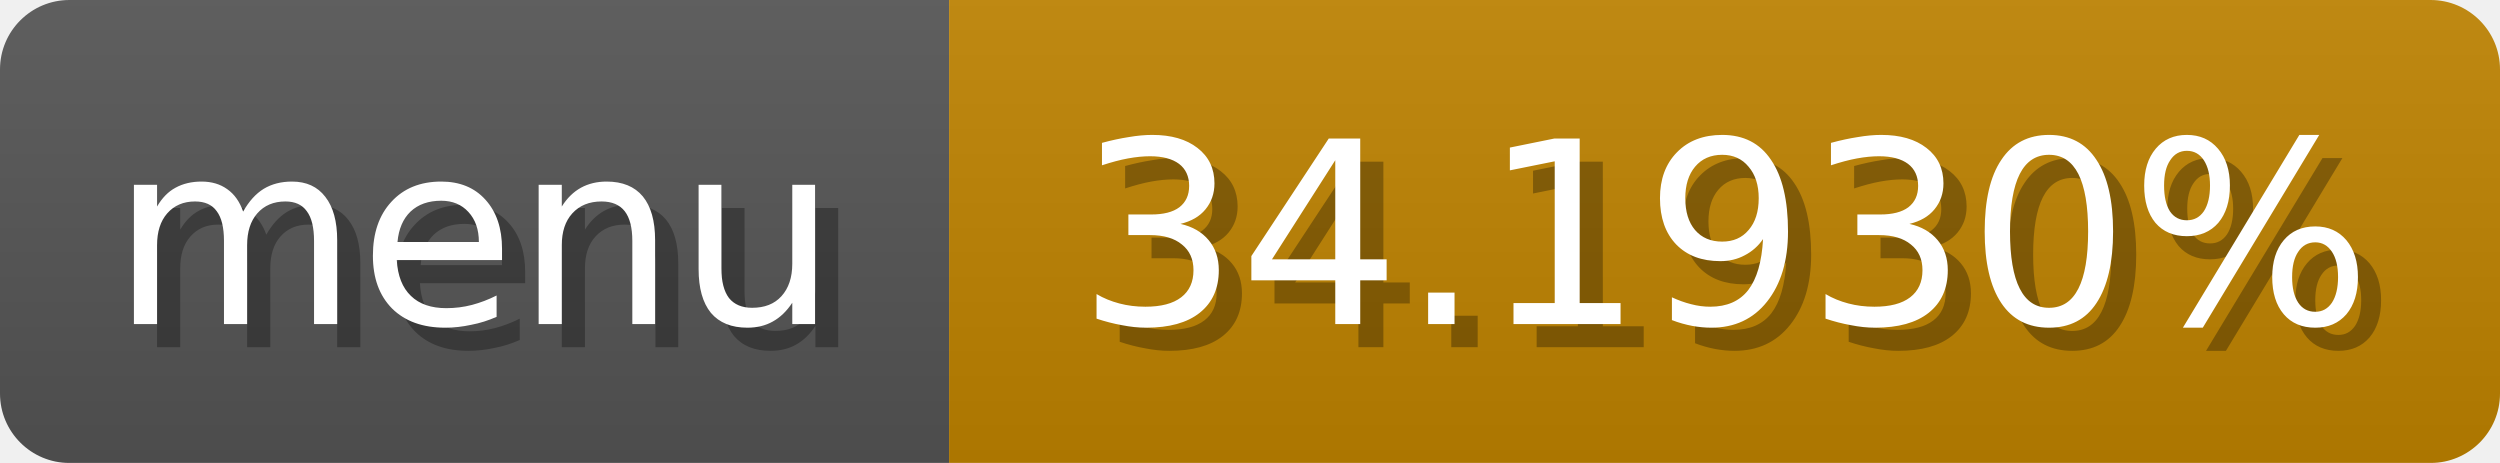
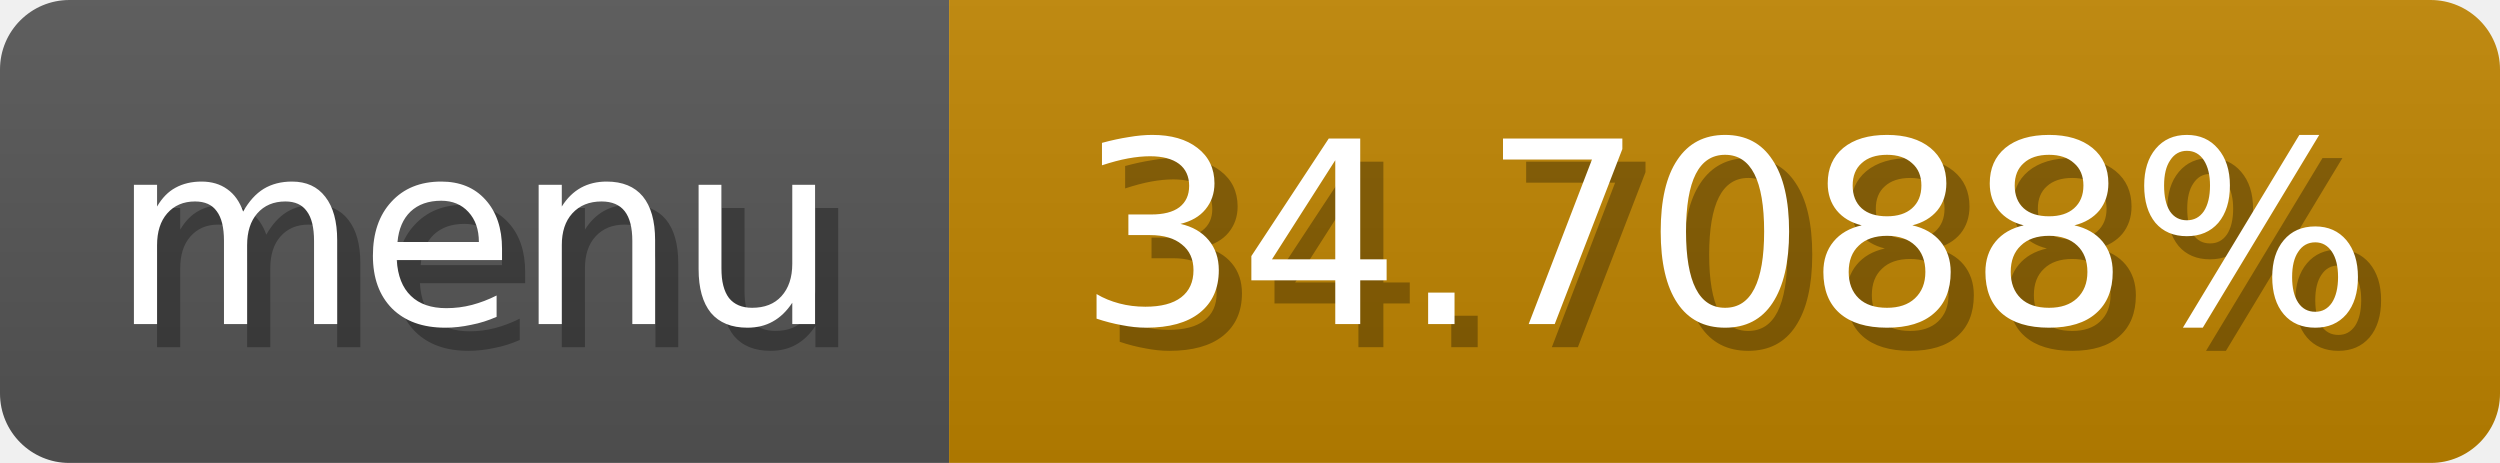
<svg xmlns="http://www.w3.org/2000/svg" width="108" height="20">
  <linearGradient id="b" x2="0" y2="100%">
    <stop offset="0" stop-color="#bbb" stop-opacity=".1" />
    <stop offset="1" stop-opacity=".1" />
  </linearGradient>
  <mask id="anybadge_1">
    <rect width="108" height="20" rx="3" fill="#fff" />
  </mask>
  <g mask="url(#anybadge_1)">
    <path fill="#555" d="M0 0h41v20H0z" />
-     <path fill="#c08300" d="M41 0h67v20H41z" />
+     <path fill="#c08500" d="M41 0h67v20H41z" />
    <path fill="url(#b)" d="M0 0h108v20H0z" />
  </g>
  <g fill="#fff" text-anchor="middle" font-family="DejaVu Sans,Verdana,Geneva,sans-serif" font-size="11">
    <text x="21.5" y="15" fill="#010101" fill-opacity=".3">menu</text>
    <text x="20.5" y="14">menu</text>
  </g>
  <g fill="#fff" text-anchor="middle" font-family="DejaVu Sans,Verdana,Geneva,sans-serif" font-size="11">
-     <text x="75.5" y="15" fill="#010101" fill-opacity=".3">34.1930%</text>
-     <text x="74.5" y="14">34.1930%</text>
+     <text x="75.5" y="15" fill="#010101" fill-opacity=".3">34.7088%</text>
+     <text x="74.5" y="14">34.7088%</text>
  </g>
</svg>
